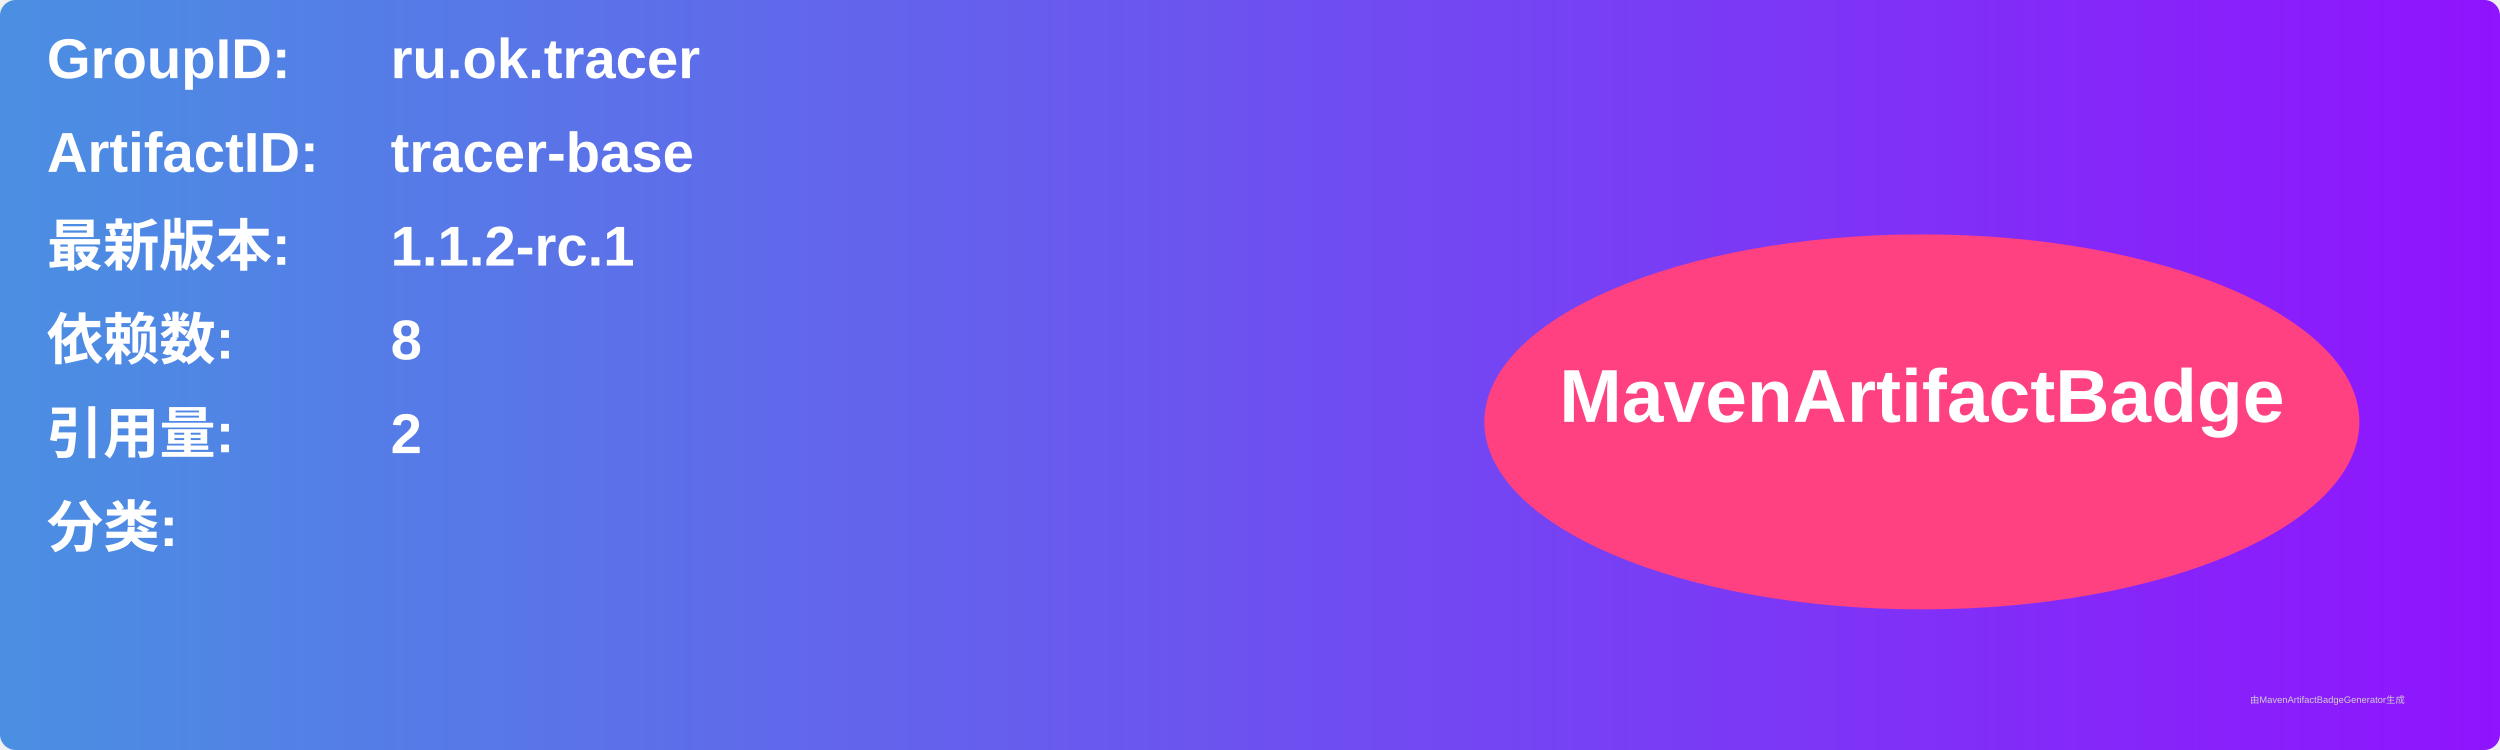
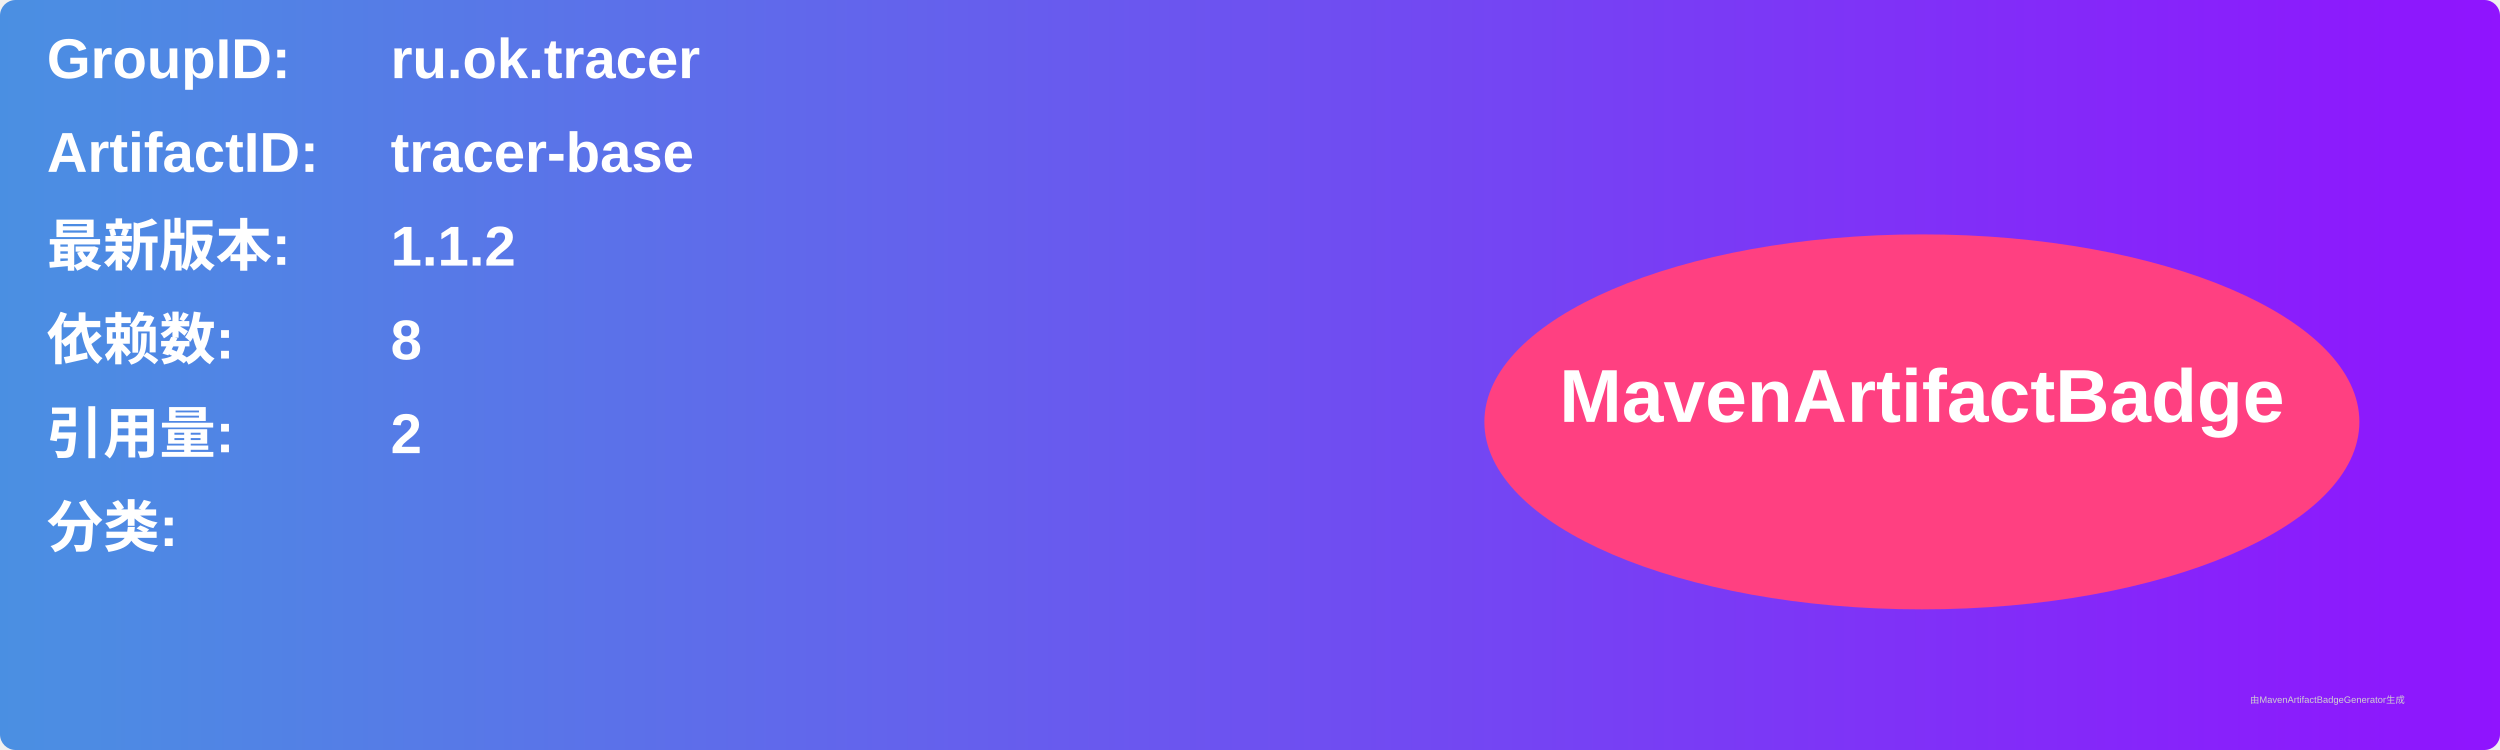
<svg xmlns="http://www.w3.org/2000/svg" width="800" height="240" viewBox="0 0 800 240">
  <linearGradient id="grad" x1="0%" y1="0%" x2="100%" y2="0%">
    <stop offset="0%" stop-color="#4a90e2" />
    <stop offset="100%" stop-color="#9013fe" />
  </linearGradient>
  <rect width="100%" height="100%" rx="5" ry="5" fill="url(#grad)" />
  <g transform="translate(15, 15)">
    <text x="0" y="10" font-family="Arial" font-size="18" fill="white" font-weight="bold" width="260">GroupID:</text>
    <text x="110" y="10" font-family="Arial" font-size="18" fill="white" font-weight="bold" width="460">ru.ok.tracer</text>
    <text x="0" y="40" font-family="Arial" font-size="18" fill="white" font-weight="bold" width="260">ArtifactID:</text>
    <text x="110" y="40" font-family="Arial" font-size="18" fill="white" font-weight="bold" width="460">tracer-base</text>
    <text x="0" y="70" font-family="Arial" font-size="18" fill="white" font-weight="bold">最新版本:</text>
    <text x="110" y="70" font-family="Arial" font-size="18" fill="white" font-weight="bold">
-       <tspan font-weight="bold">1.1.2-rc.1</tspan>
+       <tspan font-weight="bold">1.1.2</tspan>
    </text>
    <text x="0" y="100" font-family="Arial" font-size="18" fill="white" font-weight="bold">依赖数: </text>
    <text x="110" y="100" font-family="Arial" font-size="18" fill="white">
      <tspan font-weight="bold">8</tspan>
    </text>
    <text x="0" y="130" font-family="Arial" font-size="18" fill="white" font-weight="bold">引用量: </text>
    <text x="110" y="130" font-family="Arial" font-size="18" fill="white">
      <tspan font-weight="bold">2</tspan>
    </text>
    <text x="0" y="160" font-family="Arial" font-size="18" fill="white" font-weight="bold">分类:</text>
    <text x="10" y="190" font-family="Arial" font-size="10" fill="white">
      <tspan font-weight="bold" />
    </text>
    <ellipse cx="600" cy="120" rx="140" ry="60" fill="#ff4081" />
    <text x="600" y="120" text-anchor="middle" font-family="Arial" font-size="24" fill="white" font-weight="bold">MavenArtifactBadge</text>
  </g>
  <text x="720" y="225" font-family="Arial" font-size="3" fill="#d0d0d0">由MavenArtifactBadgeGenerator生成</text>
</svg>
